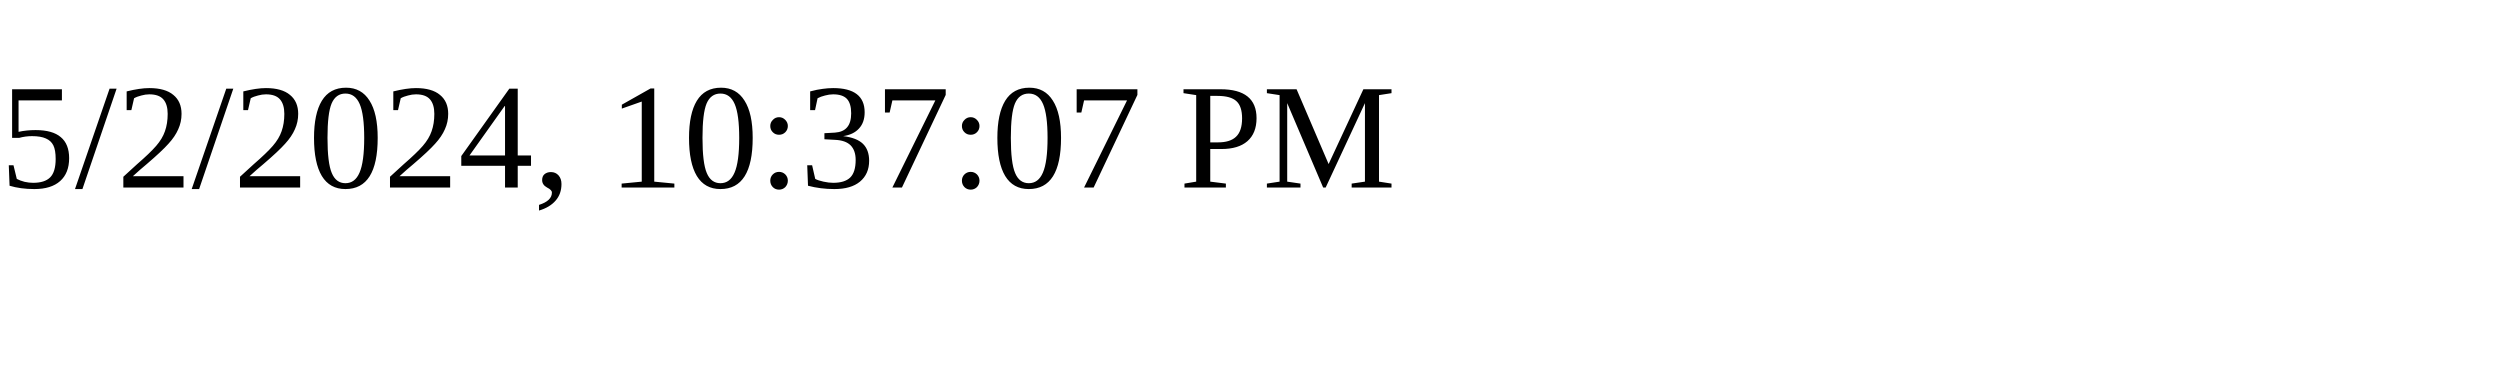
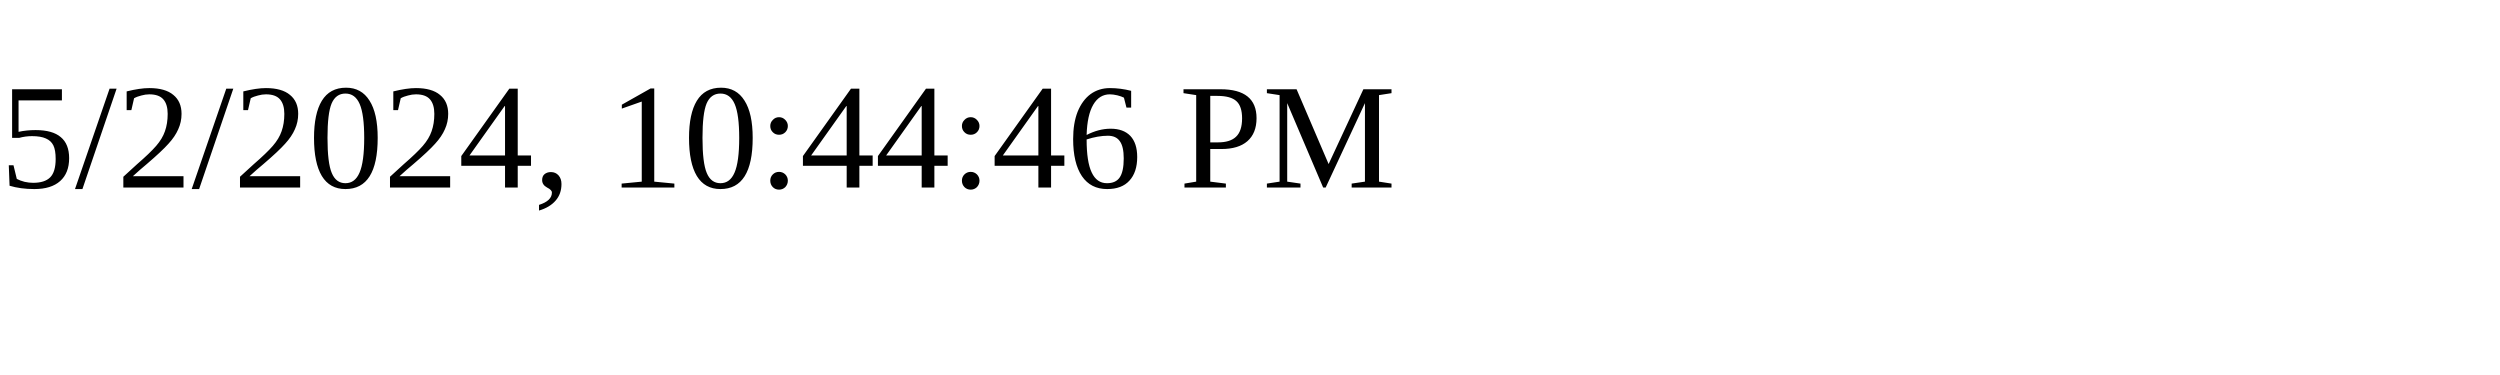
<svg xmlns="http://www.w3.org/2000/svg" height="30" width="200">
-   <text x="0" y="15">5/2/2024, 10:37:07 PM</text>
+   <text x="0" y="15">5/2/2024, 10:44:46 PM</text>
</svg>
